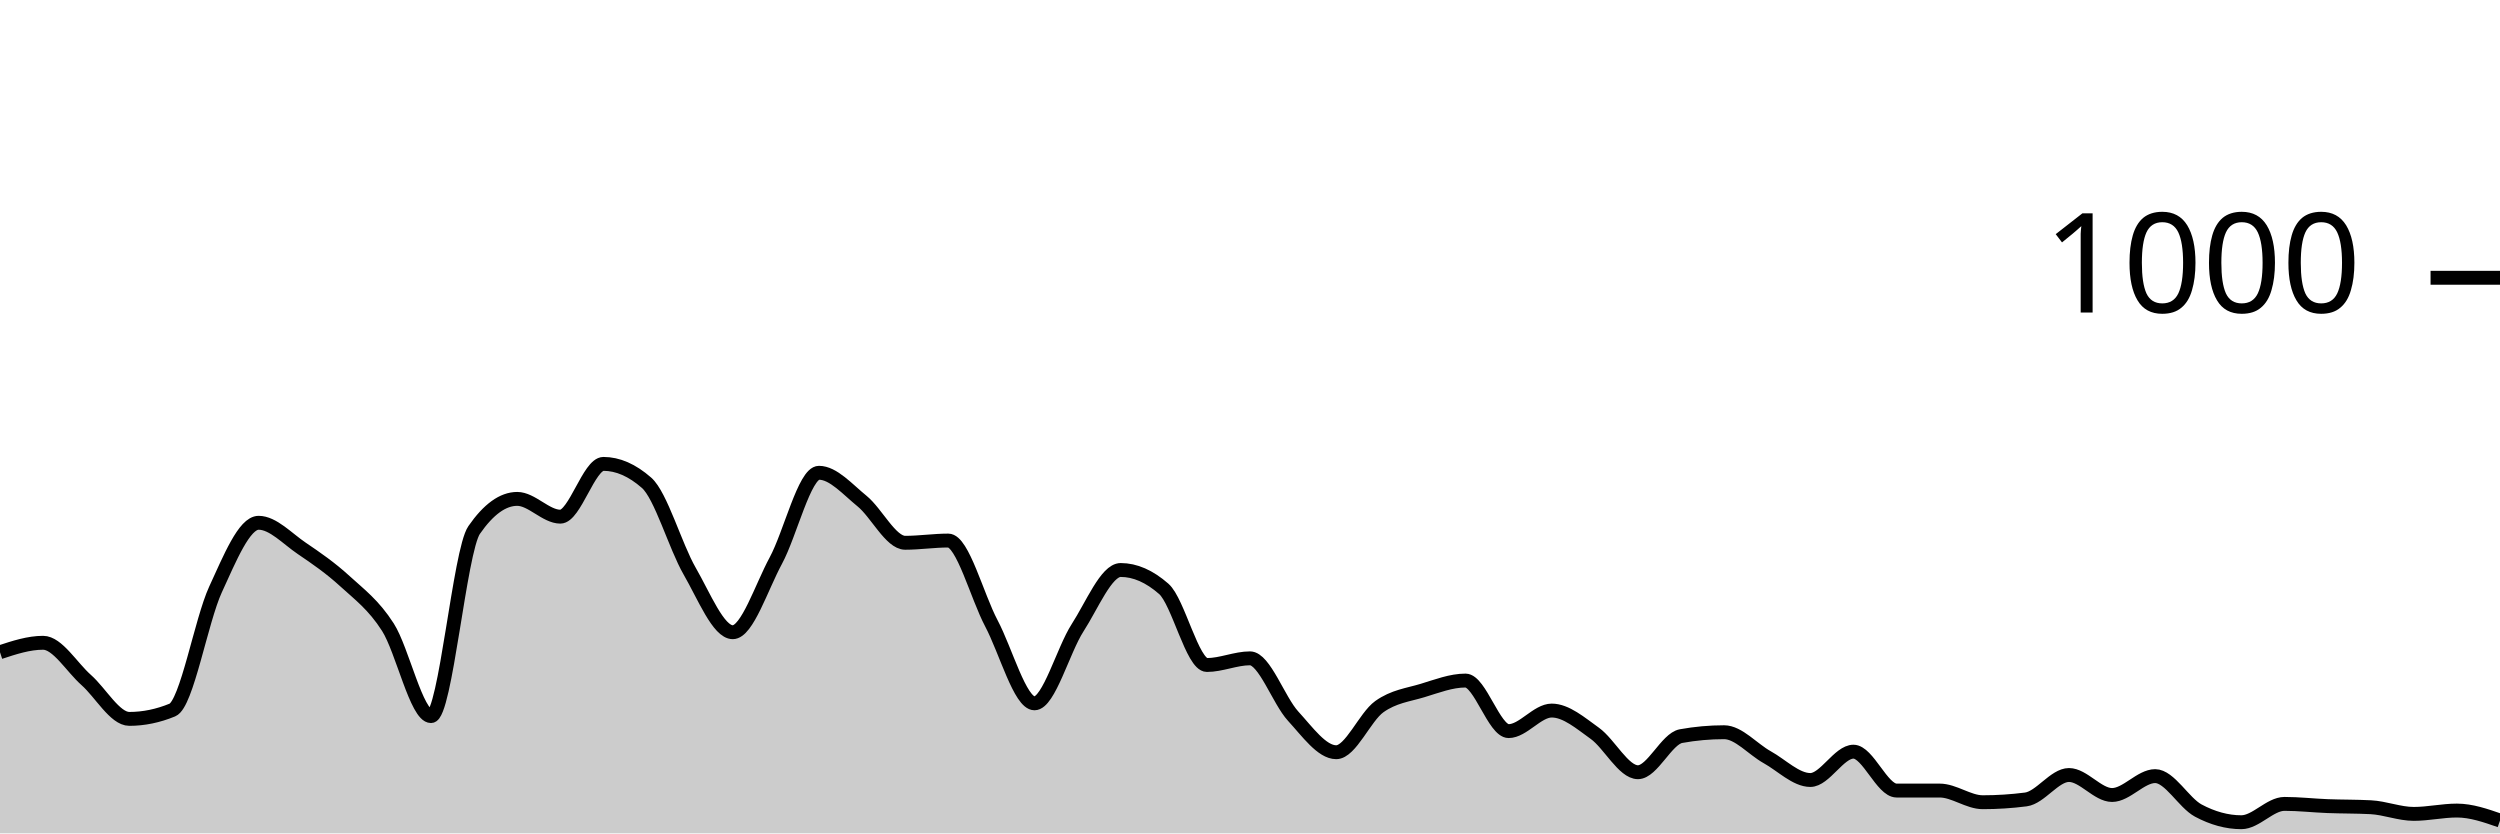
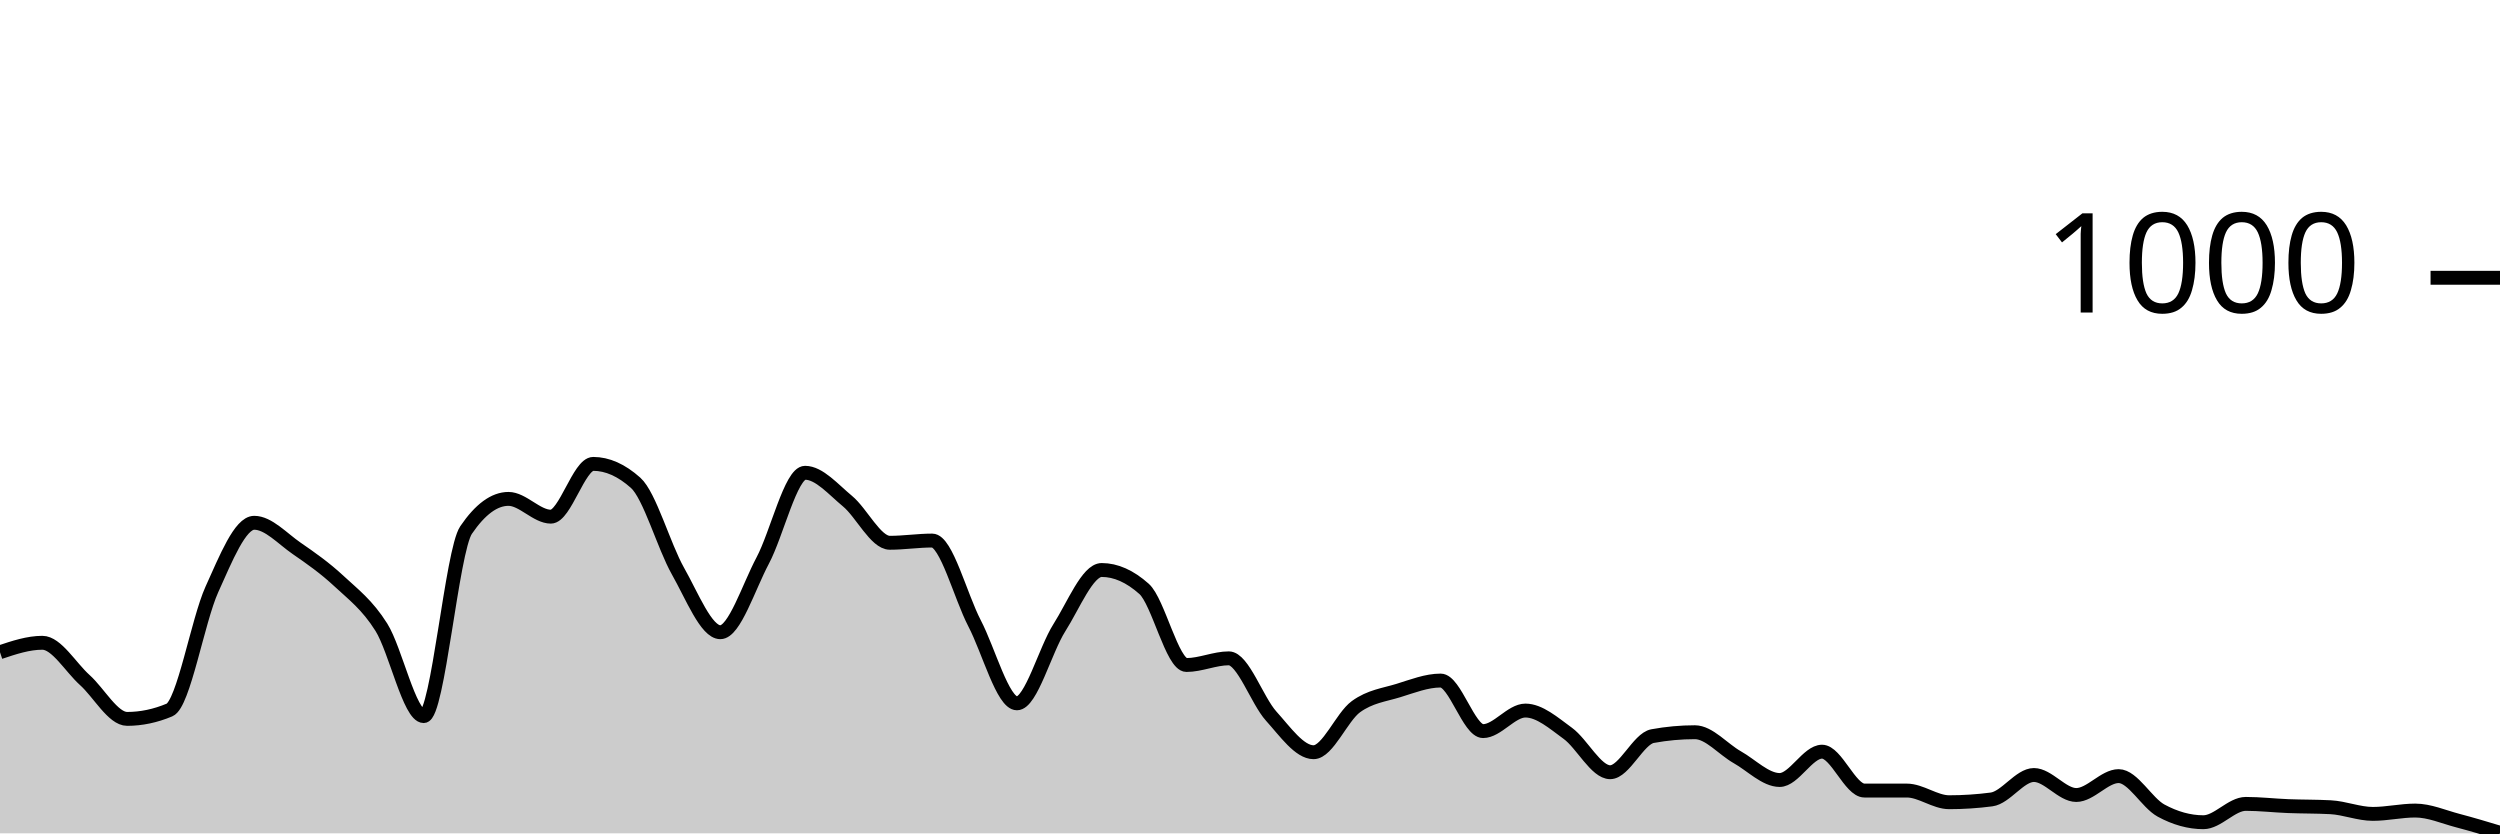
<svg xmlns="http://www.w3.org/2000/svg" viewBox="0 0 180 60">
  <g transform="translate(0,20)">
-     <path class="area" fill="rgba(0, 0, 0, 0.2)" d="M0,26.96C1.034,26.62,2.069,26.28,3.103,26.28C4.138,26.28,5.172,28.047,6.207,28.96C7.241,29.873,8.276,31.76,9.31,31.76C10.345,31.76,11.379,31.547,12.414,31.12C13.448,30.693,14.483,24.687,15.517,22.44C16.552,20.193,17.586,17.64,18.621,17.64C19.655,17.64,20.69,18.78,21.724,19.48C22.759,20.18,23.793,20.893,24.828,21.84C25.862,22.787,26.897,23.54,27.931,25.16C28.966,26.78,30,31.56,31.034,31.56C32.069,31.56,33.103,19.653,34.138,18.16C35.172,16.667,36.207,15.92,37.241,15.92C38.276,15.92,39.31,17.2,40.345,17.2C41.379,17.2,42.414,13.4,43.448,13.4C44.483,13.4,45.517,13.853,46.552,14.76C47.586,15.667,48.621,19.327,49.655,21.12C50.69,22.913,51.724,25.52,52.759,25.52C53.793,25.52,54.828,22.273,55.862,20.36C56.897,18.447,57.931,14.04,58.966,14.04C60,14.04,61.034,15.24,62.069,16.08C63.103,16.92,64.138,19.08,65.172,19.08C66.207,19.08,67.241,18.92,68.276,18.92C69.31,18.92,70.345,22.927,71.379,24.88C72.414,26.833,73.448,30.64,74.483,30.64C75.517,30.64,76.552,26.8,77.586,25.2C78.621,23.6,79.655,21.04,80.69,21.04C81.724,21.04,82.759,21.493,83.793,22.4C84.828,23.307,85.862,27.88,86.897,27.88C87.931,27.88,88.966,27.4,90,27.4C91.034,27.4,92.069,30.433,93.103,31.56C94.138,32.687,95.172,34.16,96.207,34.16C97.241,34.16,98.276,31.62,99.31,30.88C100.345,30.14,101.379,30.033,102.414,29.72C103.448,29.407,104.483,29,105.517,29C106.552,29,107.586,32.64,108.621,32.64C109.655,32.64,110.69,31.16,111.724,31.16C112.759,31.16,113.793,32.06,114.828,32.8C115.862,33.54,116.897,35.6,117.931,35.6C118.966,35.6,120,33.187,121.034,33C122.069,32.813,123.103,32.72,124.138,32.72C125.172,32.72,126.207,33.947,127.241,34.52C128.276,35.093,129.31,36.16,130.345,36.16C131.379,36.16,132.414,34.12,133.448,34.12C134.483,34.12,135.517,36.92,136.552,36.92C137.586,36.92,138.621,36.92,139.655,36.92C140.69,36.92,141.724,37.76,142.759,37.76C143.793,37.76,144.828,37.693,145.862,37.56C146.897,37.427,147.931,35.8,148.966,35.8C150,35.8,151.034,37.24,152.069,37.24C153.103,37.24,154.138,35.88,155.172,35.88C156.207,35.88,157.241,37.807,158.276,38.36C159.31,38.913,160.345,39.2,161.379,39.2C162.414,39.2,163.448,37.88,164.483,37.88C165.517,37.88,166.552,38,167.586,38.04C168.621,38.08,169.655,38.067,170.69,38.12C171.724,38.173,172.759,38.6,173.793,38.6C174.828,38.6,175.862,38.36,176.897,38.36C177.931,38.36,178.966,38.72,180,39.08L180,40C178.966,40,177.931,40,176.897,40C175.862,40,174.828,40,173.793,40C172.759,40,171.724,40,170.69,40C169.655,40,168.621,40,167.586,40C166.552,40,165.517,40,164.483,40C163.448,40,162.414,40,161.379,40C160.345,40,159.31,40,158.276,40C157.241,40,156.207,40,155.172,40C154.138,40,153.103,40,152.069,40C151.034,40,150,40,148.966,40C147.931,40,146.897,40,145.862,40C144.828,40,143.793,40,142.759,40C141.724,40,140.69,40,139.655,40C138.621,40,137.586,40,136.552,40C135.517,40,134.483,40,133.448,40C132.414,40,131.379,40,130.345,40C129.31,40,128.276,40,127.241,40C126.207,40,125.172,40,124.138,40C123.103,40,122.069,40,121.034,40C120,40,118.966,40,117.931,40C116.897,40,115.862,40,114.828,40C113.793,40,112.759,40,111.724,40C110.69,40,109.655,40,108.621,40C107.586,40,106.552,40,105.517,40C104.483,40,103.448,40,102.414,40C101.379,40,100.345,40,99.31,40C98.276,40,97.241,40,96.207,40C95.172,40,94.138,40,93.103,40C92.069,40,91.034,40,90,40C88.966,40,87.931,40,86.897,40C85.862,40,84.828,40,83.793,40C82.759,40,81.724,40,80.69,40C79.655,40,78.621,40,77.586,40C76.552,40,75.517,40,74.483,40C73.448,40,72.414,40,71.379,40C70.345,40,69.31,40,68.276,40C67.241,40,66.207,40,65.172,40C64.138,40,63.103,40,62.069,40C61.034,40,60,40,58.966,40C57.931,40,56.897,40,55.862,40C54.828,40,53.793,40,52.759,40C51.724,40,50.69,40,49.655,40C48.621,40,47.586,40,46.552,40C45.517,40,44.483,40,43.448,40C42.414,40,41.379,40,40.345,40C39.31,40,38.276,40,37.241,40C36.207,40,35.172,40,34.138,40C33.103,40,32.069,40,31.034,40C30,40,28.966,40,27.931,40C26.897,40,25.862,40,24.828,40C23.793,40,22.759,40,21.724,40C20.69,40,19.655,40,18.621,40C17.586,40,16.552,40,15.517,40C14.483,40,13.448,40,12.414,40C11.379,40,10.345,40,9.31,40C8.276,40,7.241,40,6.207,40C5.172,40,4.138,40,3.103,40C2.069,40,1.034,40,0,40Z" />
-     <path class="line" stroke="black" fill="none" d="M0,26.96C1.034,26.62,2.069,26.28,3.103,26.28C4.138,26.28,5.172,28.047,6.207,28.96C7.241,29.873,8.276,31.76,9.31,31.76C10.345,31.76,11.379,31.547,12.414,31.12C13.448,30.693,14.483,24.687,15.517,22.44C16.552,20.193,17.586,17.64,18.621,17.64C19.655,17.64,20.69,18.78,21.724,19.48C22.759,20.18,23.793,20.893,24.828,21.84C25.862,22.787,26.897,23.54,27.931,25.16C28.966,26.78,30,31.56,31.034,31.56C32.069,31.56,33.103,19.653,34.138,18.16C35.172,16.667,36.207,15.92,37.241,15.92C38.276,15.92,39.31,17.2,40.345,17.2C41.379,17.2,42.414,13.4,43.448,13.4C44.483,13.4,45.517,13.853,46.552,14.76C47.586,15.667,48.621,19.327,49.655,21.12C50.69,22.913,51.724,25.52,52.759,25.52C53.793,25.52,54.828,22.273,55.862,20.36C56.897,18.447,57.931,14.04,58.966,14.04C60,14.04,61.034,15.24,62.069,16.08C63.103,16.92,64.138,19.08,65.172,19.08C66.207,19.08,67.241,18.92,68.276,18.92C69.31,18.92,70.345,22.927,71.379,24.88C72.414,26.833,73.448,30.64,74.483,30.64C75.517,30.64,76.552,26.8,77.586,25.2C78.621,23.6,79.655,21.04,80.69,21.04C81.724,21.04,82.759,21.493,83.793,22.4C84.828,23.307,85.862,27.88,86.897,27.88C87.931,27.88,88.966,27.4,90,27.4C91.034,27.4,92.069,30.433,93.103,31.56C94.138,32.687,95.172,34.16,96.207,34.16C97.241,34.16,98.276,31.62,99.31,30.88C100.345,30.14,101.379,30.033,102.414,29.72C103.448,29.407,104.483,29,105.517,29C106.552,29,107.586,32.64,108.621,32.64C109.655,32.64,110.69,31.16,111.724,31.16C112.759,31.16,113.793,32.06,114.828,32.8C115.862,33.54,116.897,35.6,117.931,35.6C118.966,35.6,120,33.187,121.034,33C122.069,32.813,123.103,32.72,124.138,32.72C125.172,32.72,126.207,33.947,127.241,34.52C128.276,35.093,129.31,36.16,130.345,36.16C131.379,36.16,132.414,34.12,133.448,34.12C134.483,34.12,135.517,36.92,136.552,36.92C137.586,36.92,138.621,36.92,139.655,36.92C140.69,36.92,141.724,37.76,142.759,37.76C143.793,37.76,144.828,37.693,145.862,37.56C146.897,37.427,147.931,35.8,148.966,35.8C150,35.8,151.034,37.24,152.069,37.24C153.103,37.24,154.138,35.88,155.172,35.88C156.207,35.88,157.241,37.807,158.276,38.36C159.31,38.913,160.345,39.2,161.379,39.2C162.414,39.2,163.448,37.88,164.483,37.88C165.517,37.88,166.552,38,167.586,38.04C168.621,38.08,169.655,38.067,170.69,38.12C171.724,38.173,172.759,38.6,173.793,38.6C174.828,38.6,175.862,38.36,176.897,38.36C177.931,38.36,178.966,38.72,180,39.08" />
+     <path class="area" fill="rgba(0, 0, 0, 0.2)" d="M0,26.96C1.017,26.62,2.034,26.28,3.051,26.28C4.068,26.28,5.085,28.047,6.102,28.96C7.119,29.873,8.136,31.76,9.153,31.76C10.169,31.76,11.186,31.547,12.203,31.12C13.22,30.693,14.237,24.687,15.254,22.44C16.271,20.193,17.288,17.64,18.305,17.64C19.322,17.64,20.339,18.78,21.356,19.48C22.373,20.18,23.39,20.893,24.407,21.84C25.424,22.787,26.441,23.54,27.458,25.16C28.475,26.78,29.492,31.56,30.508,31.56C31.525,31.56,32.542,19.653,33.559,18.16C34.576,16.667,35.593,15.92,36.61,15.92C37.627,15.92,38.644,17.2,39.661,17.2C40.678,17.2,41.695,13.4,42.712,13.4C43.729,13.4,44.746,13.853,45.763,14.76C46.78,15.667,47.797,19.327,48.814,21.12C49.831,22.913,50.847,25.52,51.864,25.52C52.881,25.52,53.898,22.273,54.915,20.36C55.932,18.447,56.949,14.04,57.966,14.04C58.983,14.04,60,15.24,61.017,16.08C62.034,16.92,63.051,19.08,64.068,19.08C65.085,19.08,66.102,18.92,67.119,18.92C68.136,18.92,69.153,22.927,70.169,24.88C71.186,26.833,72.203,30.64,73.22,30.64C74.237,30.64,75.254,26.8,76.271,25.2C77.288,23.6,78.305,21.04,79.322,21.04C80.339,21.04,81.356,21.493,82.373,22.4C83.39,23.307,84.407,27.88,85.424,27.88C86.441,27.88,87.458,27.4,88.475,27.4C89.492,27.4,90.508,30.433,91.525,31.56C92.542,32.687,93.559,34.16,94.576,34.16C95.593,34.16,96.61,31.62,97.627,30.88C98.644,30.14,99.661,30.033,100.678,29.72C101.695,29.407,102.712,29,103.729,29C104.746,29,105.763,32.64,106.78,32.64C107.797,32.64,108.814,31.16,109.831,31.16C110.847,31.16,111.864,32.06,112.881,32.8C113.898,33.54,114.915,35.6,115.932,35.6C116.949,35.6,117.966,33.187,118.983,33C120,32.813,121.017,32.72,122.034,32.72C123.051,32.72,124.068,33.947,125.085,34.52C126.102,35.093,127.119,36.16,128.136,36.16C129.153,36.16,130.169,34.12,131.186,34.12C132.203,34.12,133.22,36.92,134.237,36.92C135.254,36.92,136.271,36.92,137.288,36.92C138.305,36.92,139.322,37.76,140.339,37.76C141.356,37.76,142.373,37.693,143.39,37.56C144.407,37.427,145.424,35.8,146.441,35.8C147.458,35.8,148.475,37.24,149.492,37.24C150.508,37.24,151.525,35.88,152.542,35.88C153.559,35.88,154.576,37.807,155.593,38.36C156.61,38.913,157.627,39.2,158.644,39.2C159.661,39.2,160.678,37.88,161.695,37.88C162.712,37.88,163.729,38,164.746,38.04C165.763,38.08,166.78,38.067,167.797,38.12C168.814,38.173,169.831,38.6,170.847,38.6C171.864,38.6,172.881,38.36,173.898,38.36C174.915,38.36,175.932,38.813,176.949,39.08C177.966,39.347,178.983,39.653,180,39.96L180,40C178.983,40,177.966,40,176.949,40C175.932,40,174.915,40,173.898,40C172.881,40,171.864,40,170.847,40C169.831,40,168.814,40,167.797,40C166.78,40,165.763,40,164.746,40C163.729,40,162.712,40,161.695,40C160.678,40,159.661,40,158.644,40C157.627,40,156.61,40,155.593,40C154.576,40,153.559,40,152.542,40C151.525,40,150.508,40,149.492,40C148.475,40,147.458,40,146.441,40C145.424,40,144.407,40,143.39,40C142.373,40,141.356,40,140.339,40C139.322,40,138.305,40,137.288,40C136.271,40,135.254,40,134.237,40C133.22,40,132.203,40,131.186,40C130.169,40,129.153,40,128.136,40C127.119,40,126.102,40,125.085,40C124.068,40,123.051,40,122.034,40C121.017,40,120,40,118.983,40C117.966,40,116.949,40,115.932,40C114.915,40,113.898,40,112.881,40C111.864,40,110.847,40,109.831,40C108.814,40,107.797,40,106.78,40C105.763,40,104.746,40,103.729,40C102.712,40,101.695,40,100.678,40C99.661,40,98.644,40,97.627,40C96.61,40,95.593,40,94.576,40C93.559,40,92.542,40,91.525,40C90.508,40,89.492,40,88.475,40C87.458,40,86.441,40,85.424,40C84.407,40,83.39,40,82.373,40C81.356,40,80.339,40,79.322,40C78.305,40,77.288,40,76.271,40C75.254,40,74.237,40,73.22,40C72.203,40,71.186,40,70.169,40C69.153,40,68.136,40,67.119,40C66.102,40,65.085,40,64.068,40C63.051,40,62.034,40,61.017,40C60,40,58.983,40,57.966,40C56.949,40,55.932,40,54.915,40C53.898,40,52.881,40,51.864,40C50.847,40,49.831,40,48.814,40C47.797,40,46.78,40,45.763,40C44.746,40,43.729,40,42.712,40C41.695,40,40.678,40,39.661,40C38.644,40,37.627,40,36.61,40C35.593,40,34.576,40,33.559,40C32.542,40,31.525,40,30.508,40C29.492,40,28.475,40,27.458,40C26.441,40,25.424,40,24.407,40C23.39,40,22.373,40,21.356,40C20.339,40,19.322,40,18.305,40C17.288,40,16.271,40,15.254,40C14.237,40,13.22,40,12.203,40C11.186,40,10.169,40,9.153,40C8.136,40,7.119,40,6.102,40C5.085,40,4.068,40,3.051,40C2.034,40,1.017,40,0,40Z" />
+     <path class="line" stroke="black" fill="none" d="M0,26.96C1.017,26.62,2.034,26.28,3.051,26.28C4.068,26.28,5.085,28.047,6.102,28.96C7.119,29.873,8.136,31.76,9.153,31.76C10.169,31.76,11.186,31.547,12.203,31.12C13.22,30.693,14.237,24.687,15.254,22.44C16.271,20.193,17.288,17.64,18.305,17.64C19.322,17.64,20.339,18.78,21.356,19.48C22.373,20.18,23.39,20.893,24.407,21.84C25.424,22.787,26.441,23.54,27.458,25.16C28.475,26.78,29.492,31.56,30.508,31.56C31.525,31.56,32.542,19.653,33.559,18.16C34.576,16.667,35.593,15.92,36.61,15.92C37.627,15.92,38.644,17.2,39.661,17.2C40.678,17.2,41.695,13.4,42.712,13.4C43.729,13.4,44.746,13.853,45.763,14.76C46.78,15.667,47.797,19.327,48.814,21.12C49.831,22.913,50.847,25.52,51.864,25.52C52.881,25.52,53.898,22.273,54.915,20.36C55.932,18.447,56.949,14.04,57.966,14.04C58.983,14.04,60,15.24,61.017,16.08C62.034,16.92,63.051,19.08,64.068,19.08C65.085,19.08,66.102,18.92,67.119,18.92C68.136,18.92,69.153,22.927,70.169,24.88C71.186,26.833,72.203,30.64,73.22,30.64C74.237,30.64,75.254,26.8,76.271,25.2C77.288,23.6,78.305,21.04,79.322,21.04C80.339,21.04,81.356,21.493,82.373,22.4C83.39,23.307,84.407,27.88,85.424,27.88C86.441,27.88,87.458,27.4,88.475,27.4C89.492,27.4,90.508,30.433,91.525,31.56C92.542,32.687,93.559,34.16,94.576,34.16C95.593,34.16,96.61,31.62,97.627,30.88C98.644,30.14,99.661,30.033,100.678,29.72C101.695,29.407,102.712,29,103.729,29C104.746,29,105.763,32.64,106.78,32.64C107.797,32.64,108.814,31.16,109.831,31.16C110.847,31.16,111.864,32.06,112.881,32.8C113.898,33.54,114.915,35.6,115.932,35.6C116.949,35.6,117.966,33.187,118.983,33C120,32.813,121.017,32.72,122.034,32.72C123.051,32.72,124.068,33.947,125.085,34.52C126.102,35.093,127.119,36.16,128.136,36.16C129.153,36.16,130.169,34.12,131.186,34.12C132.203,34.12,133.22,36.92,134.237,36.92C135.254,36.92,136.271,36.92,137.288,36.92C138.305,36.92,139.322,37.76,140.339,37.76C141.356,37.76,142.373,37.693,143.39,37.56C144.407,37.427,145.424,35.8,146.441,35.8C147.458,35.8,148.475,37.24,149.492,37.24C150.508,37.24,151.525,35.88,152.542,35.88C153.559,35.88,154.576,37.807,155.593,38.36C156.61,38.913,157.627,39.2,158.644,39.2C159.661,39.2,160.678,37.88,161.695,37.88C162.712,37.88,163.729,38,164.746,38.04C165.763,38.08,166.78,38.067,167.797,38.12C168.814,38.173,169.831,38.6,170.847,38.6C171.864,38.6,172.881,38.36,173.898,38.36C174.915,38.36,175.932,38.813,176.949,39.08C177.966,39.347,178.983,39.653,180,39.96" />
    <path class="axis-ceiling" stroke-width="1" stroke="black" fill="none" d="M175,0L180,0" />
    <text class="axis-ceiling-label" font-family="sans-serif" text-anchor="end" font-size="10px" x="170" y="2.5">1000</text>
  </g>
</svg>
